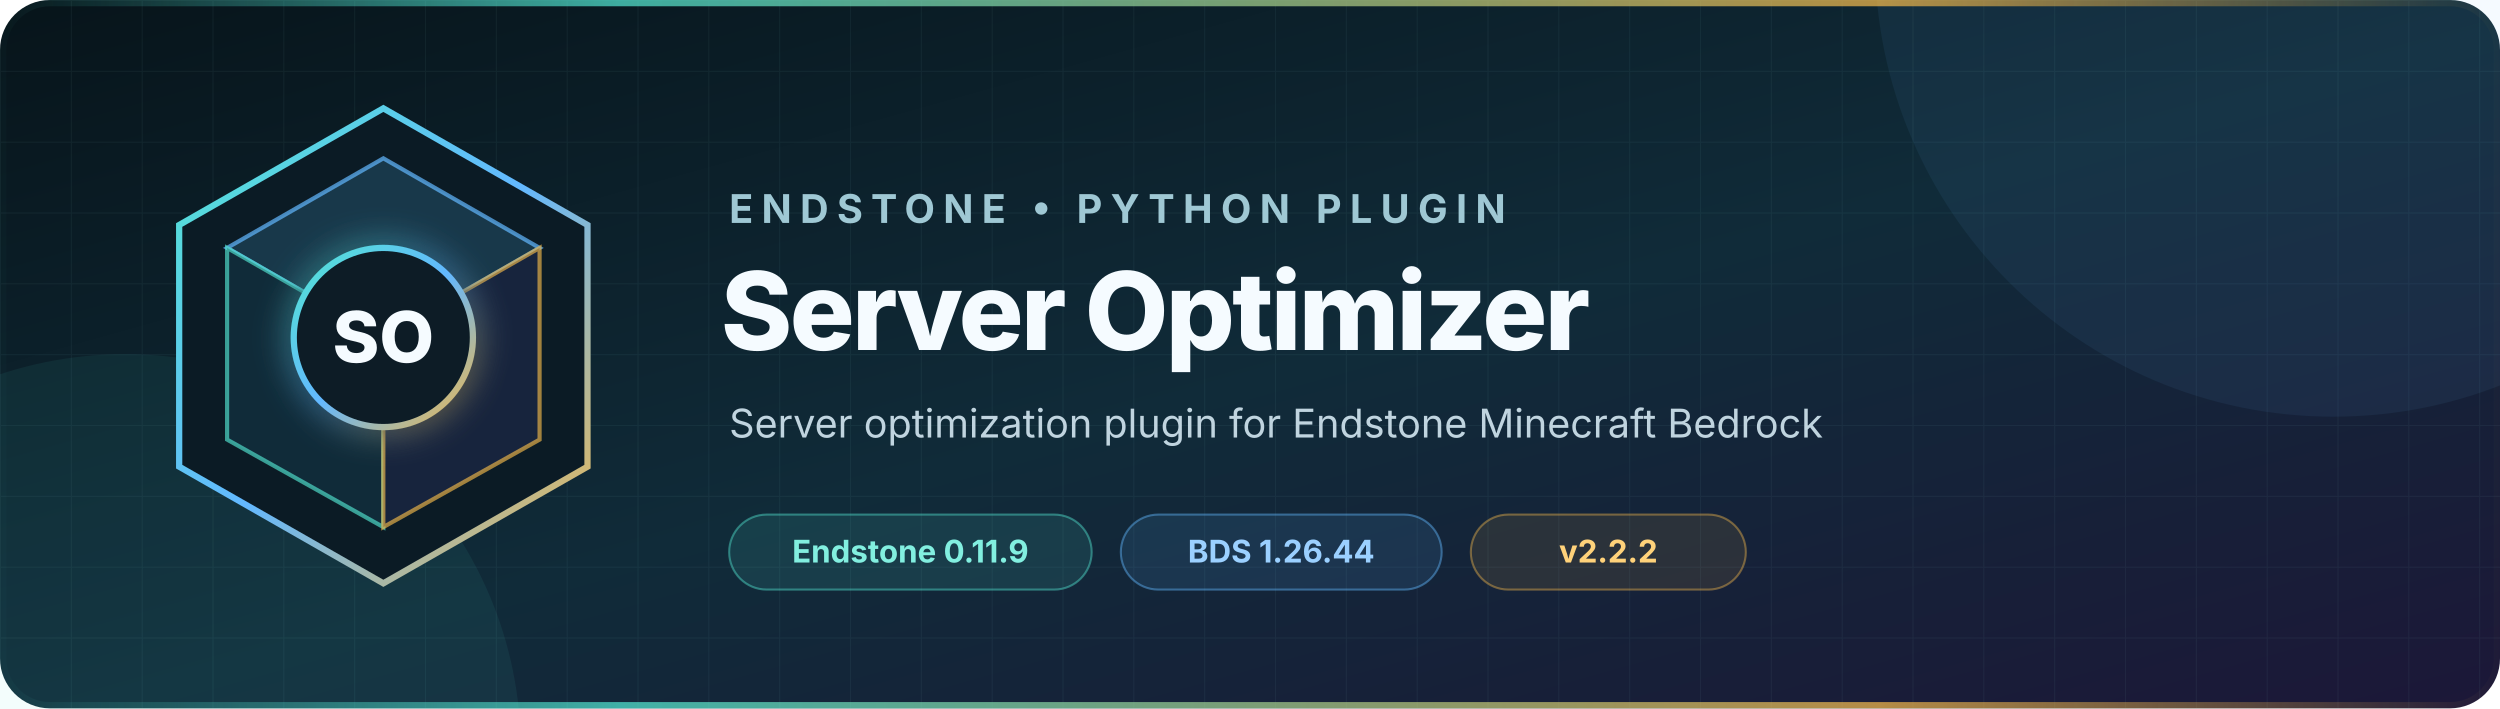
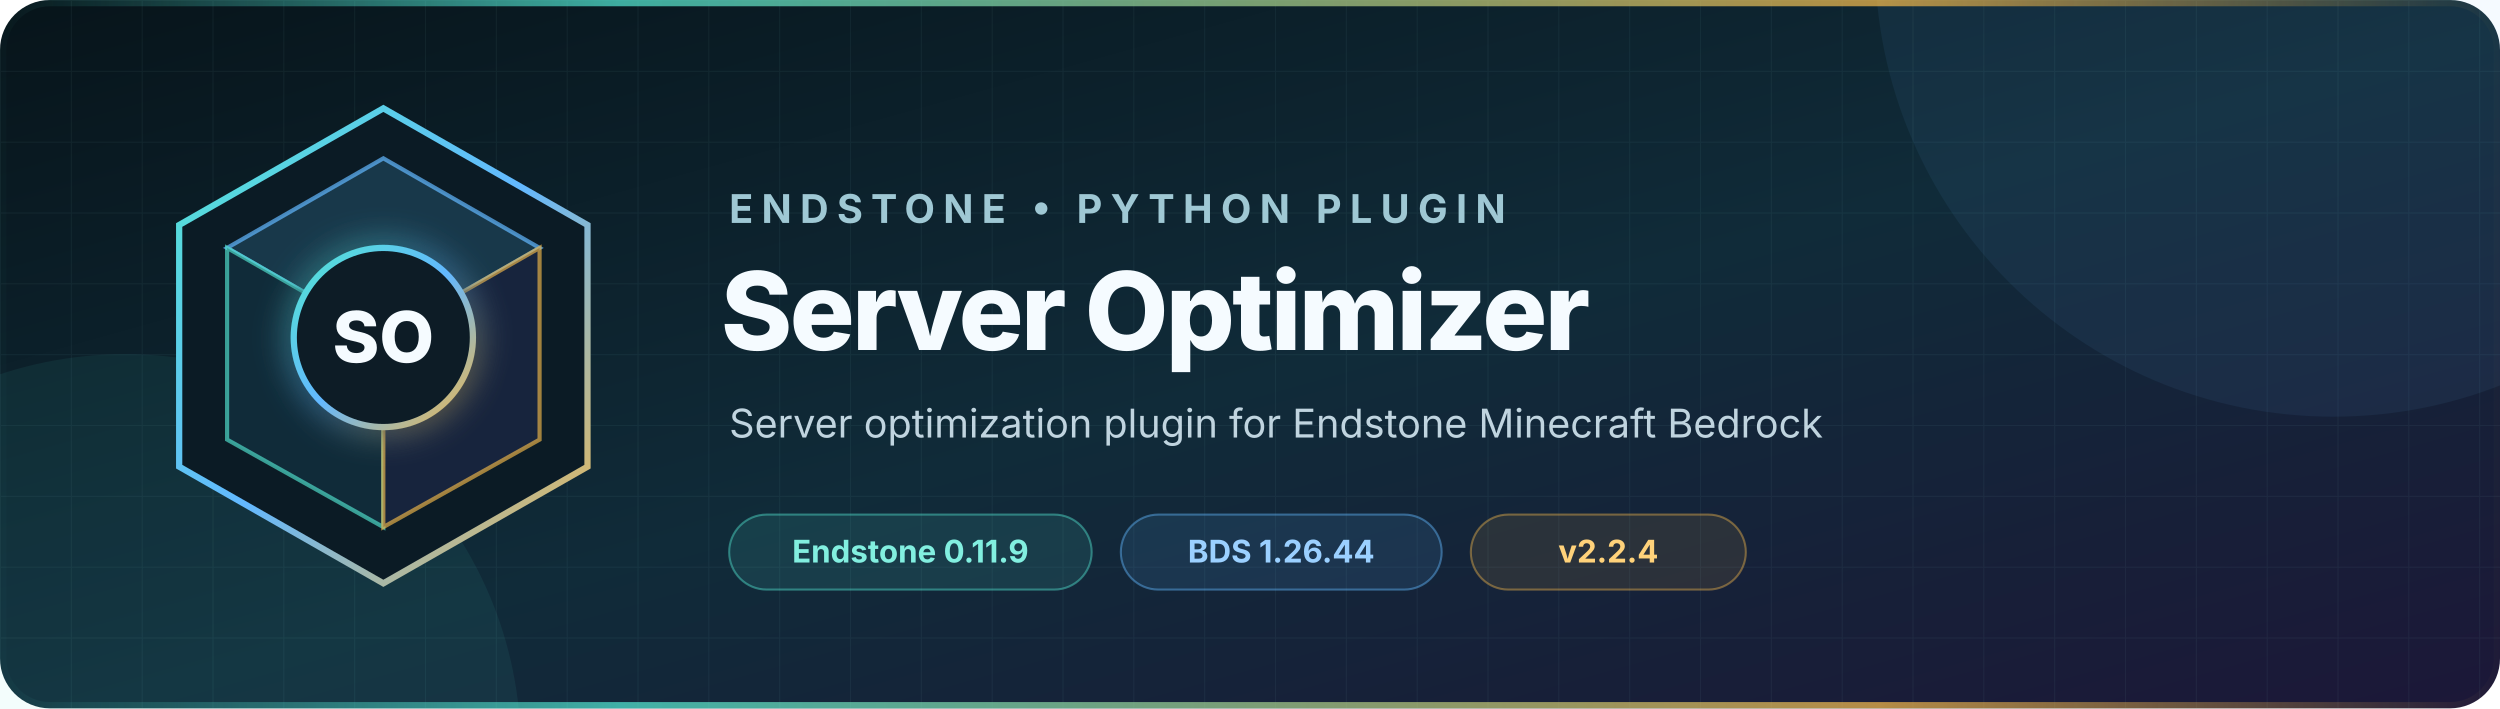
<svg xmlns="http://www.w3.org/2000/svg" width="1200" height="340" viewBox="0 0 1200 340" role="img" aria-labelledby="title description">
  <defs>
    <linearGradient id="background" x1="0" y1="0" x2="1" y2="1">
      <stop offset="0" stop-color="#07141a" />
      <stop offset="0.52" stop-color="#102b39" />
      <stop offset="1" stop-color="#1c1738" />
    </linearGradient>
    <linearGradient id="accent" x1="0" y1="0" x2="1" y2="1">
      <stop offset="0" stop-color="#52e5d1" />
      <stop offset="0.5" stop-color="#63b8ff" />
      <stop offset="1" stop-color="#f2b84b" />
    </linearGradient>
    <linearGradient id="rule" x1="0" y1="0" x2="1" y2="0">
      <stop offset="0" stop-color="#52e5d1" stop-opacity="0" />
      <stop offset="0.25" stop-color="#52e5d1" />
      <stop offset="0.75" stop-color="#f2b84b" />
      <stop offset="1" stop-color="#f2b84b" stop-opacity="0" />
    </linearGradient>
    <pattern id="grid" width="34" height="34" patternUnits="userSpaceOnUse">
      <path d="M34 0H0V34" fill="none" stroke="#9cdceb" stroke-opacity="0.055" />
    </pattern>
    <filter id="glow" x="-50%" y="-50%" width="200%" height="200%">
      <feGaussianBlur stdDeviation="8" result="blur" />
      <feMerge>
        <feMergeNode in="blur" />
        <feMergeNode in="SourceGraphic" />
      </feMerge>
    </filter>
  </defs>
  <rect width="1200" height="340" rx="24" fill="url(#background)" />
  <rect width="1200" height="340" rx="24" fill="url(#grid)" />
  <circle cx="1120" cy="-20" r="220" fill="#63b8ff" opacity="0.07" />
  <circle cx="60" cy="360" r="190" fill="#52e5d1" opacity="0.07" />
  <g transform="translate(72 48)">
    <path d="M112 4 210 60v116l-98 56-98-56V60Z" fill="#0b1b25" stroke="url(#accent)" stroke-width="3" />
    <path d="m112 28 75 43-75 43-75-43Z" fill="#18384a" stroke="#63b8ff" stroke-opacity="0.7" stroke-width="2" />
    <path d="m37 71 75 43v91l-75-42Z" fill="#102b39" stroke="#52e5d1" stroke-opacity="0.65" stroke-width="2" />
    <path d="m187 71-75 43v91l75-42Z" fill="#17243d" stroke="#f2b84b" stroke-opacity="0.65" stroke-width="2" />
    <circle cx="112" cy="114" r="43" fill="#0b1b25" stroke="url(#accent)" stroke-width="3" filter="url(#glow)" />
    <text x="112" y="126" text-anchor="middle" fill="#f5fbff" font-family="Inter, Segoe UI, Arial, sans-serif" font-size="34" font-weight="760">SO</text>
  </g>
  <g font-family="Inter, Segoe UI, Arial, sans-serif">
    <text x="350" y="107" fill="#9fc8d4" font-size="19" font-weight="650" letter-spacing="4">ENDSTONE • PYTHON PLUGIN</text>
    <text x="346" y="168" fill="#f5fbff" font-size="52" font-weight="760" letter-spacing="-1.3">Server Optimizer</text>
    <text x="350" y="210" fill="#c0d4df" font-size="19">Server optimization plugin for Endstone Minecraft Bedrock</text>
    <g transform="translate(350 247)" font-size="15" font-weight="650">
      <rect width="174" height="36" rx="18" fill="#52e5d1" fill-opacity="0.11" stroke="#52e5d1" stroke-opacity="0.44" />
      <text x="87" y="23" text-anchor="middle" fill="#82efe0">Endstone 0.11.9</text>
      <rect x="188" width="154" height="36" rx="18" fill="#63b8ff" fill-opacity="0.11" stroke="#63b8ff" stroke-opacity="0.44" />
      <text x="265" y="23" text-anchor="middle" fill="#9bd0ff">BDS 1.26.44</text>
      <rect x="356" width="132" height="36" rx="18" fill="#f2b84b" fill-opacity="0.1" stroke="#f2b84b" stroke-opacity="0.42" />
-       <text x="422" y="23" text-anchor="middle" fill="#ffd27a">v2.2.2</text>
+       <text x="422" y="23" text-anchor="middle" fill="#ffd27a">v2.2.4</text>
    </g>
  </g>
  <rect x="1.5" y="1.5" width="1197" height="337" rx="22.5" fill="none" stroke="url(#rule)" stroke-width="3" opacity="0.72" />
</svg>
